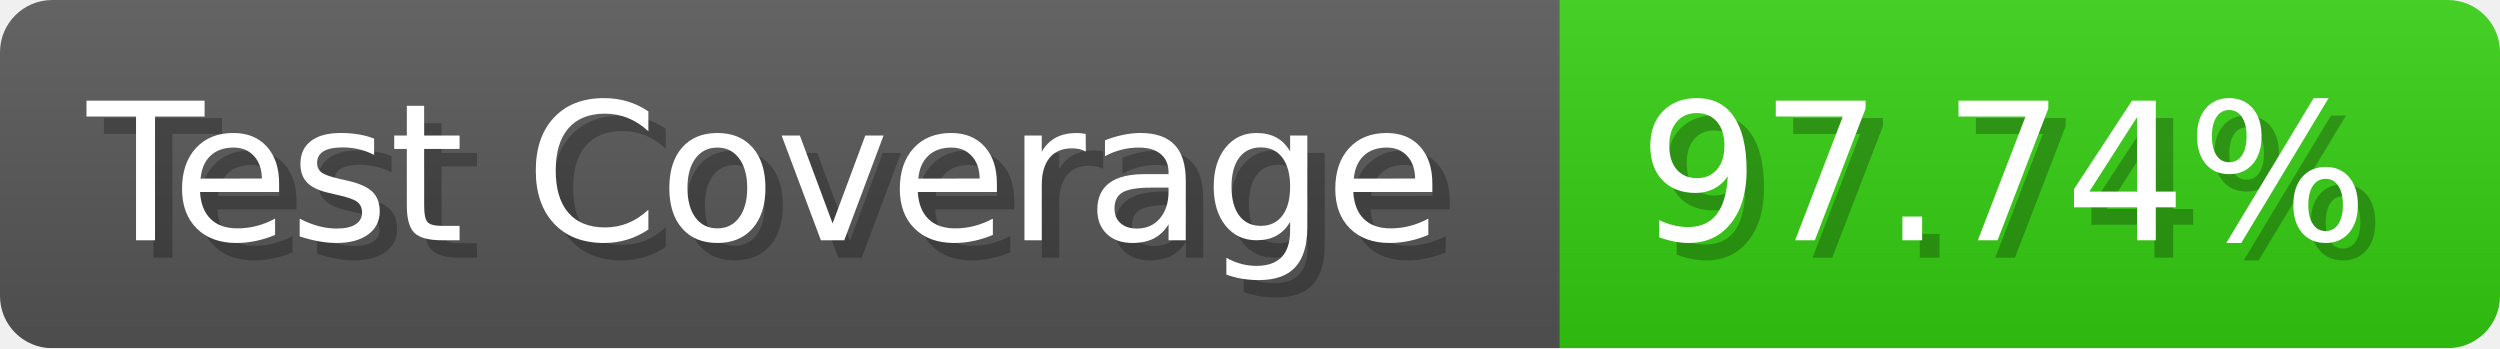
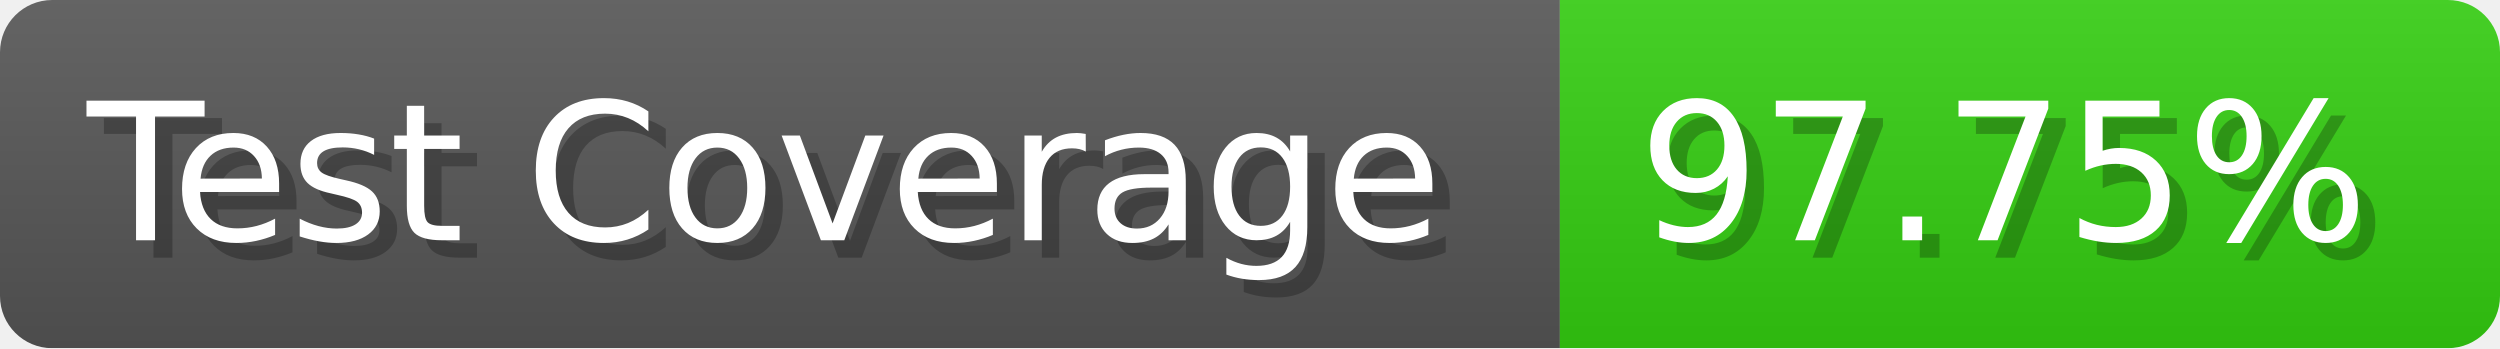
- <svg xmlns="http://www.w3.org/2000/svg" width="143.6" height="20" viewBox="0 0 1436 200" role="img" aria-label="Test Coverage: 97.74%">
+ <svg xmlns="http://www.w3.org/2000/svg" width="143.6" height="20" viewBox="0 0 1436 200" role="img" aria-label="Test Coverage: 97.75%">
  <linearGradient id="a" x2="0" y2="100%">
    <stop offset="0" stop-opacity=".1" stop-color="#EEE" />
    <stop offset="1" stop-opacity=".1" />
  </linearGradient>
  <mask id="m">
    <rect width="1436" height="200" rx="30" fill="#FFF" />
  </mask>
  <g mask="url(#m)">
    <rect width="896" height="200" fill="#555" />
    <rect width="540" height="200" fill="#3C1" x="896" />
    <rect width="1436" height="200" fill="url(#a)" />
  </g>
  <g aria-hidden="true" fill="#fff" text-anchor="start" font-family="Verdana,DejaVu Sans,sans-serif" font-size="110">
    <text x="60" y="148" textLength="796" fill="#000" opacity="0.25">Test Coverage</text>
    <text x="50" y="138" textLength="796">Test Coverage</text>
-     <text x="951" y="148" textLength="440" fill="#000" opacity="0.25">97.74%</text>
-     <text x="941" y="138" textLength="440">97.74%</text>
+     <text x="951" y="148" textLength="440" fill="#000" opacity="0.25">97.75%</text>
+     <text x="941" y="138" textLength="440">97.75%</text>
  </g>
</svg>
